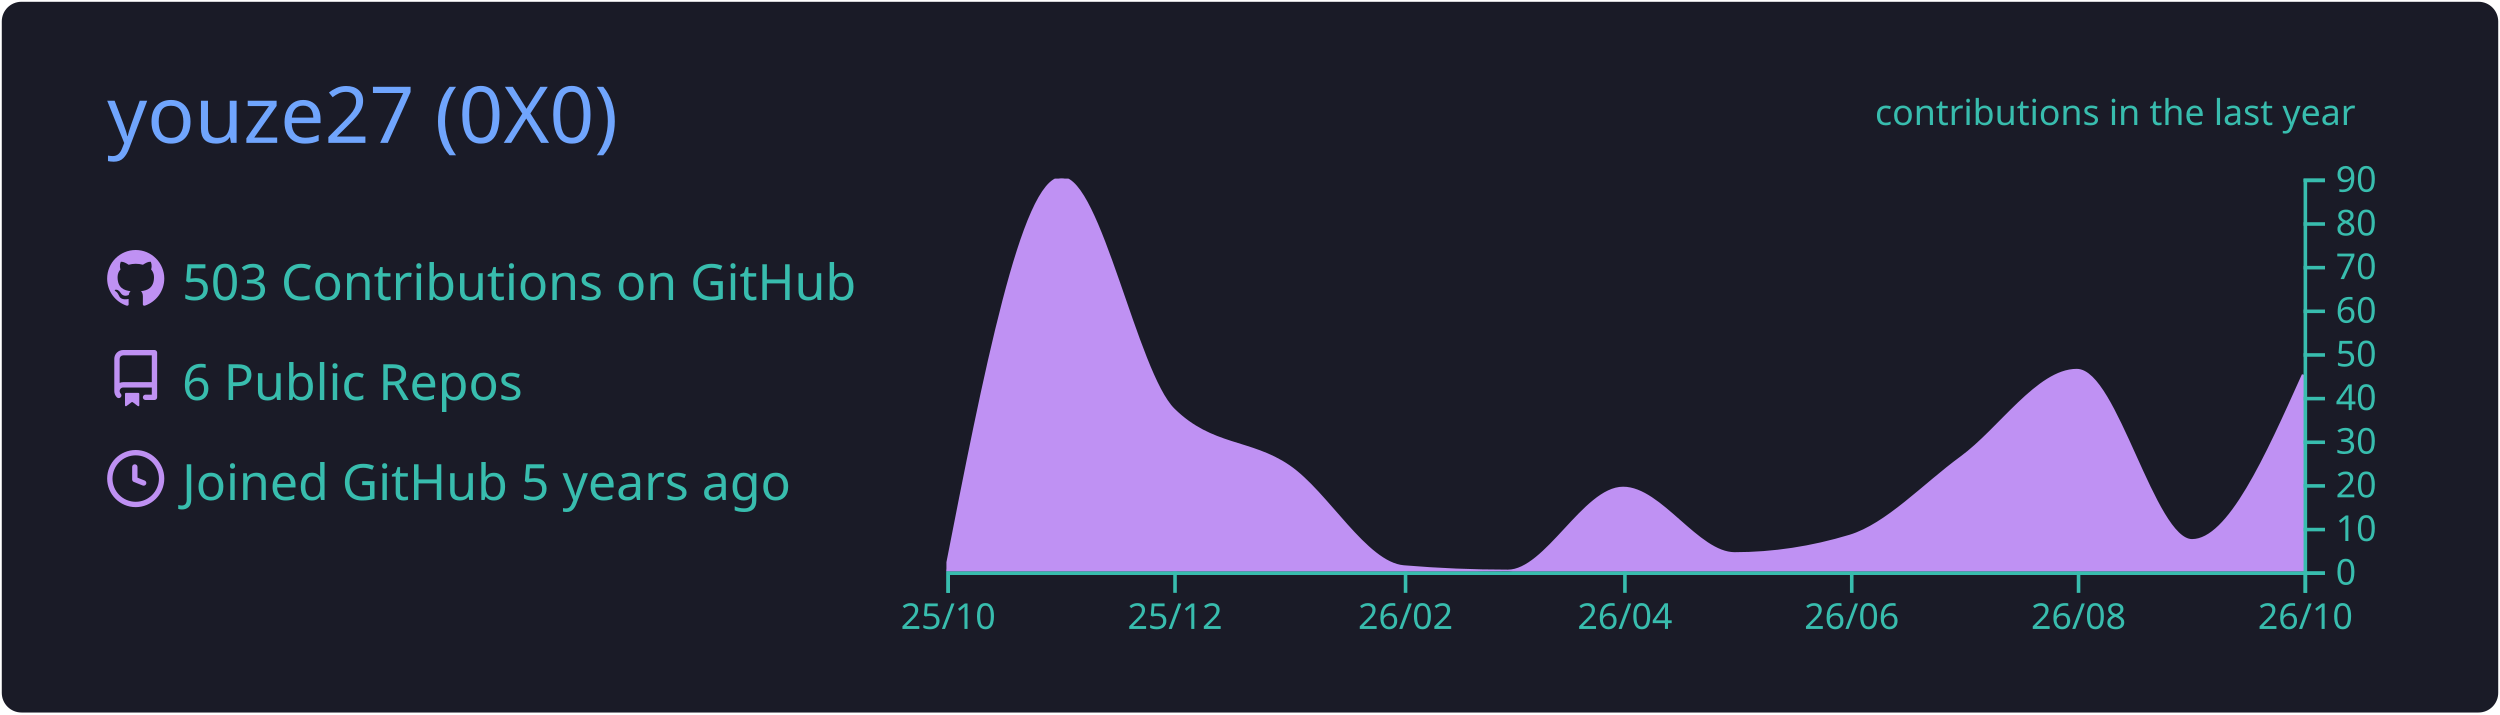
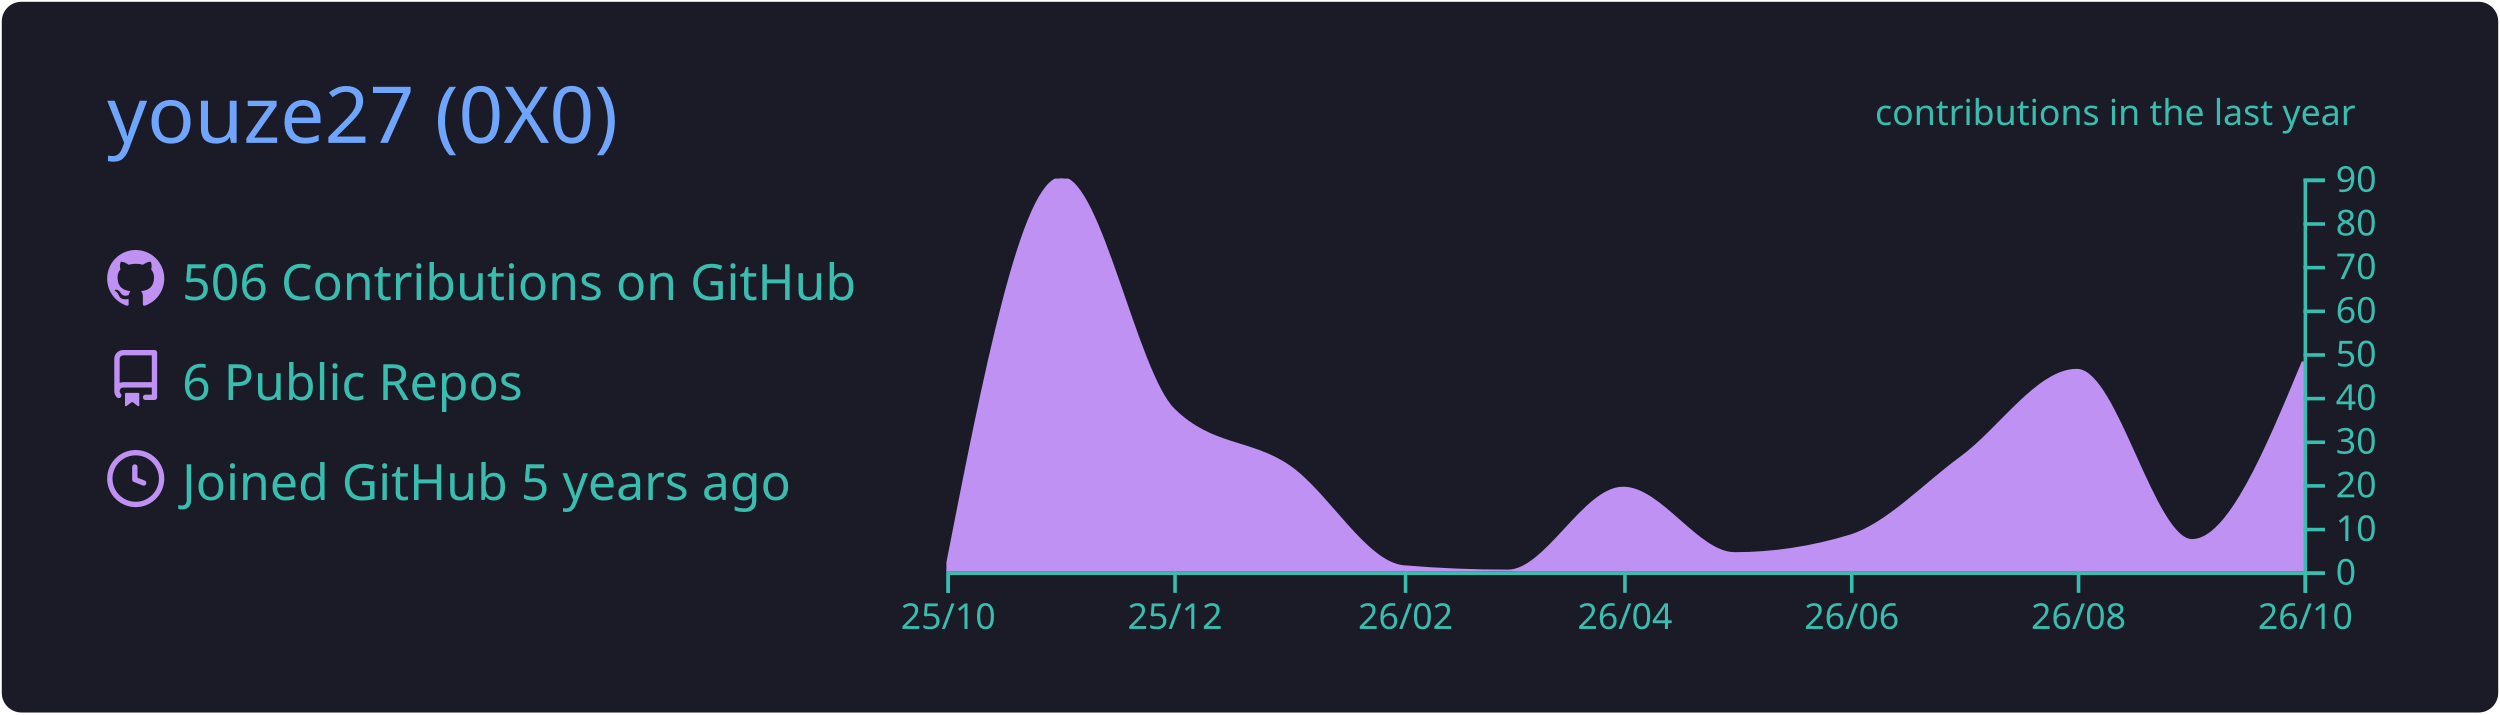
<svg xmlns="http://www.w3.org/2000/svg" width="700" height="200" viewBox="0 0 700 200">
  <style>* {
          font-family: 'Segoe UI', Ubuntu, "Helvetica Neue", Sans-Serif
        }</style>
  <g class="gpsc-root">
    <rect x="1" y="1" rx="5" ry="5" height="99%" width="99.714%" stroke="#1a1b27" stroke-width="1" fill="#1a1b27" stroke-opacity="1" />
    <text x="30" y="40" class="gpsc-item" style="--gpsc-i: 0; font-size: 22px; fill: #70a5fd;">youze27 (0X0)</text>
    <g transform="translate(0,40)">
      <g transform="translate(30,30)">
        <g class="gpsc-item" style="--gpsc-i: 0;">
          <g transform="translate(0,0)" width="14" height="14" fill="#bf91f3">
            <path fill-rule="evenodd" d="M8 0C3.58 0 0 3.58 0 8c0 3.54 2.29 6.53 5.47 7.59.4.07.55-.17.55-.38 0-.19-.01-.82-.01-1.49-2.01.37-2.53-.49-2.69-.94-.09-.23-.48-.94-.82-1.13-.28-.15-.68-.52-.01-.53.63-.01 1.08.58 1.23.82.72 1.21 1.87.87 2.33.66.07-.52.28-.87.51-1.07-1.78-.2-3.64-.89-3.64-3.95 0-.87.31-1.59.82-2.15-.08-.2-.36-1.02.08-2.12 0 0 .67-.21 2.2.82.64-.18 1.32-.27 2-.27.68 0 1.36.09 2 .27 1.53-1.04 2.2-.82 2.2-.82.44 1.1.16 1.92.08 2.12.51.56.82 1.27.82 2.15 0 3.07-1.87 3.75-3.65 3.95.29.25.54.73.54 1.48 0 1.07-.01 1.93-.01 2.2 0 .21.15.46.55.38A8.013 8.013 0 0016 8c0-4.42-3.58-8-8-8z" />
          </g>
        </g>
        <g class="gpsc-item" style="--gpsc-i: 1;">
          <g transform="translate(0,28)" width="14" height="14" fill="#bf91f3">
            <path fill-rule="evenodd" d="M2 2.5A2.5 2.5 0 014.5 0h8.75a.75.75 0 01.75.75v12.5a.75.75 0 01-.75.75h-2.5a.75.75 0 110-1.5h1.75v-2h-8a1 1 0 00-.714 1.7.75.75 0 01-1.072 1.05A2.495 2.495 0 012 11.5v-9zm10.5-1V9h-8c-.356 0-.694.074-1 .208V2.5a1 1 0 011-1h8zM5 12.25v3.25a.25.25 0 00.4.2l1.45-1.087a.25.25 0 01.3 0L8.6 15.7a.25.25 0 00.4-.2v-3.25a.25.25 0 00-.25-.25h-3.5a.25.25 0 00-.25.25z" />
          </g>
        </g>
        <g class="gpsc-item" style="--gpsc-i: 2;">
          <g transform="translate(0,56)" width="14" height="14" fill="#bf91f3">
            <path fill-rule="evenodd" d="M1.5 8a6.5 6.5 0 1113 0 6.5 6.5 0 01-13 0zM8 0a8 8 0 100 16A8 8 0 008 0zm.5 4.75a.75.75 0 00-1.5 0v3.5a.75.75 0 00.471.696l2.5 1a.75.75 0 00.557-1.392L8.5 7.742V4.75z" />
          </g>
        </g>
-         <text x="21" y="14" class="gpsc-item" style="--gpsc-i: 0; fill: #38bdae; font-size: 14px;">503 Contributions on GitHub</text>
+         <text x="21" y="14" class="gpsc-item" style="--gpsc-i: 0; fill: #38bdae; font-size: 14px;">506 Contributions on GitHub</text>
        <text x="21" y="42" class="gpsc-item" style="--gpsc-i: 1; fill: #38bdae; font-size: 14px;">6 Public Repos</text>
        <text x="21" y="70" class="gpsc-item" style="--gpsc-i: 2; fill: #38bdae; font-size: 14px;">Joined GitHub 5 years ago</text>
      </g>
      <g color="#bf91f3" transform="translate(295,10)">
        <clipPath id="gpsc-reveal-clip">
          <rect class="gpsc-reveal" x="-30" y="0" width="410" height="110" style="--gpsc-w: 410px; --gpsc-i: 3;" />
        </clipPath>
        <g clip-path="url(#gpsc-reveal-clip)" class="gpsc-chart" style="--gpsc-i: 3;">
-           <path transform="translate(-30,0)" stroke="#bf91f3" fill="#bf91f3" opacity="1" d="M0,110C10.758,55,21.516,0,32.274,0C42.685,0,53.096,54.527,63.507,64.778C74.265,75.37,85.023,73.333,95.781,80.667C106.539,88,117.297,107.876,128.055,108.778C137.772,109.593,147.489,110,157.205,110C167.963,110,178.721,86.778,189.479,86.778C199.89,86.778,210.301,105.111,220.712,105.111C231.47,105.111,242.228,103.481,252.986,100.222C263.397,97.068,273.808,85.827,284.219,78.222C294.977,70.364,305.735,53.778,316.493,53.778C327.251,53.778,338.009,101.444,348.767,101.444C359.178,101.444,369.589,78.222,380,55L380,110C369.589,110,359.178,110,348.767,110C338.009,110,327.251,110,316.493,110C305.735,110,294.977,110,284.219,110C273.808,110,263.397,110,252.986,110C242.228,110,231.47,110,220.712,110C210.301,110,199.89,110,189.479,110C178.721,110,167.963,110,157.205,110C147.489,110,137.772,110,128.055,110C117.297,110,106.539,110,95.781,110C85.023,110,74.265,110,63.507,110C53.096,110,42.685,110,32.274,110C21.516,110,10.758,110,0,110Z" />
+           <path transform="translate(-30,0)" stroke="#bf91f3" fill="#bf91f3" opacity="1" d="M0,110C10.758,55,21.516,0,32.274,0C42.685,0,53.096,54.527,63.507,64.778C74.265,75.37,85.023,73.333,95.781,80.667C106.539,88,117.297,107.876,128.055,108.778C137.772,109.593,147.489,110,157.205,110C167.963,110,178.721,86.778,189.479,86.778C199.89,86.778,210.301,105.111,220.712,105.111C231.47,105.111,242.228,103.481,252.986,100.222C263.397,97.068,273.808,85.827,284.219,78.222C294.977,70.364,305.735,53.778,316.493,53.778C327.251,53.778,338.009,101.444,348.767,101.444C359.178,101.444,369.589,76.389,380,51.333L380,110C369.589,110,359.178,110,348.767,110C338.009,110,327.251,110,316.493,110C305.735,110,294.977,110,284.219,110C273.808,110,263.397,110,252.986,110C242.228,110,231.47,110,220.712,110C210.301,110,199.89,110,189.479,110C178.721,110,167.963,110,157.205,110C147.489,110,137.772,110,128.055,110C117.297,110,106.539,110,95.781,110C85.023,110,74.265,110,63.507,110C53.096,110,42.685,110,32.274,110C21.516,110,10.758,110,0,110Z" />
        </g>
        <g color="#38bdae" transform="translate(-30,110)" fill="none" font-size="10" font-family="sans-serif" text-anchor="middle">
          <path class="domain" stroke="currentColor" d="M0.5,6V0.5H380.5V6" />
          <g class="tick" opacity="1" transform="translate(0.5,0)">
            <line stroke="currentColor" y2="6" />
            <text fill="currentColor" y="9" dy="0.71em">25/10</text>
          </g>
          <g class="tick" opacity="1" transform="translate(64.00685,0)">
            <line stroke="currentColor" y2="6" />
            <text fill="currentColor" y="9" dy="0.71em">25/12</text>
          </g>
          <g class="tick" opacity="1" transform="translate(128.5548,0)">
            <line stroke="currentColor" y2="6" />
            <text fill="currentColor" y="9" dy="0.71em">26/02</text>
          </g>
          <g class="tick" opacity="1" transform="translate(189.9795,0)">
            <line stroke="currentColor" y2="6" />
            <text fill="currentColor" y="9" dy="0.71em">26/04</text>
          </g>
          <g class="tick" opacity="1" transform="translate(253.4863,0)">
            <line stroke="currentColor" y2="6" />
            <text fill="currentColor" y="9" dy="0.71em">26/06</text>
          </g>
          <g class="tick" opacity="1" transform="translate(316.9932,0)">
            <line stroke="currentColor" y2="6" />
            <text fill="currentColor" y="9" dy="0.71em">26/08</text>
          </g>
          <g class="tick" opacity="1" transform="translate(380.5,0)">
            <line stroke="currentColor" y2="6" />
            <text fill="currentColor" y="9" dy="0.71em">26/10</text>
          </g>
        </g>
        <g color="#38bdae" transform="translate(350,0)" fill="none" font-size="10" font-family="sans-serif" text-anchor="start">
          <path class="domain" stroke="currentColor" d="M6,110.5H0.5V0.5H6" />
          <g class="tick" opacity="1" transform="translate(0,110.5)">
            <line stroke="currentColor" x2="6" />
            <text fill="currentColor" x="9" dy="0.32em">0</text>
          </g>
          <g class="tick" opacity="1" transform="translate(0,98.27778)">
            <line stroke="currentColor" x2="6" />
            <text fill="currentColor" x="9" dy="0.32em">10</text>
          </g>
          <g class="tick" opacity="1" transform="translate(0,86.05556)">
            <line stroke="currentColor" x2="6" />
            <text fill="currentColor" x="9" dy="0.32em">20</text>
          </g>
          <g class="tick" opacity="1" transform="translate(0,73.83333)">
            <line stroke="currentColor" x2="6" />
            <text fill="currentColor" x="9" dy="0.32em">30</text>
          </g>
          <g class="tick" opacity="1" transform="translate(0,61.61111)">
            <line stroke="currentColor" x2="6" />
            <text fill="currentColor" x="9" dy="0.32em">40</text>
          </g>
          <g class="tick" opacity="1" transform="translate(0,49.38889)">
            <line stroke="currentColor" x2="6" />
            <text fill="currentColor" x="9" dy="0.32em">50</text>
          </g>
          <g class="tick" opacity="1" transform="translate(0,37.16667)">
            <line stroke="currentColor" x2="6" />
            <text fill="currentColor" x="9" dy="0.32em">60</text>
          </g>
          <g class="tick" opacity="1" transform="translate(0,24.94444)">
            <line stroke="currentColor" x2="6" />
            <text fill="currentColor" x="9" dy="0.32em">70</text>
          </g>
          <g class="tick" opacity="1" transform="translate(0,12.72222)">
            <line stroke="currentColor" x2="6" />
            <text fill="currentColor" x="9" dy="0.32em">80</text>
          </g>
          <g class="tick" opacity="1" transform="translate(0,0.5)">
            <line stroke="currentColor" x2="6" />
            <text fill="currentColor" x="9" dy="0.32em">90</text>
          </g>
        </g>
        <g>
          <text y="-15" x="230" style="fill: #38bdae; font-size: 10px;">contributions in the last year</text>
        </g>
      </g>
    </g>
  </g>
</svg>
